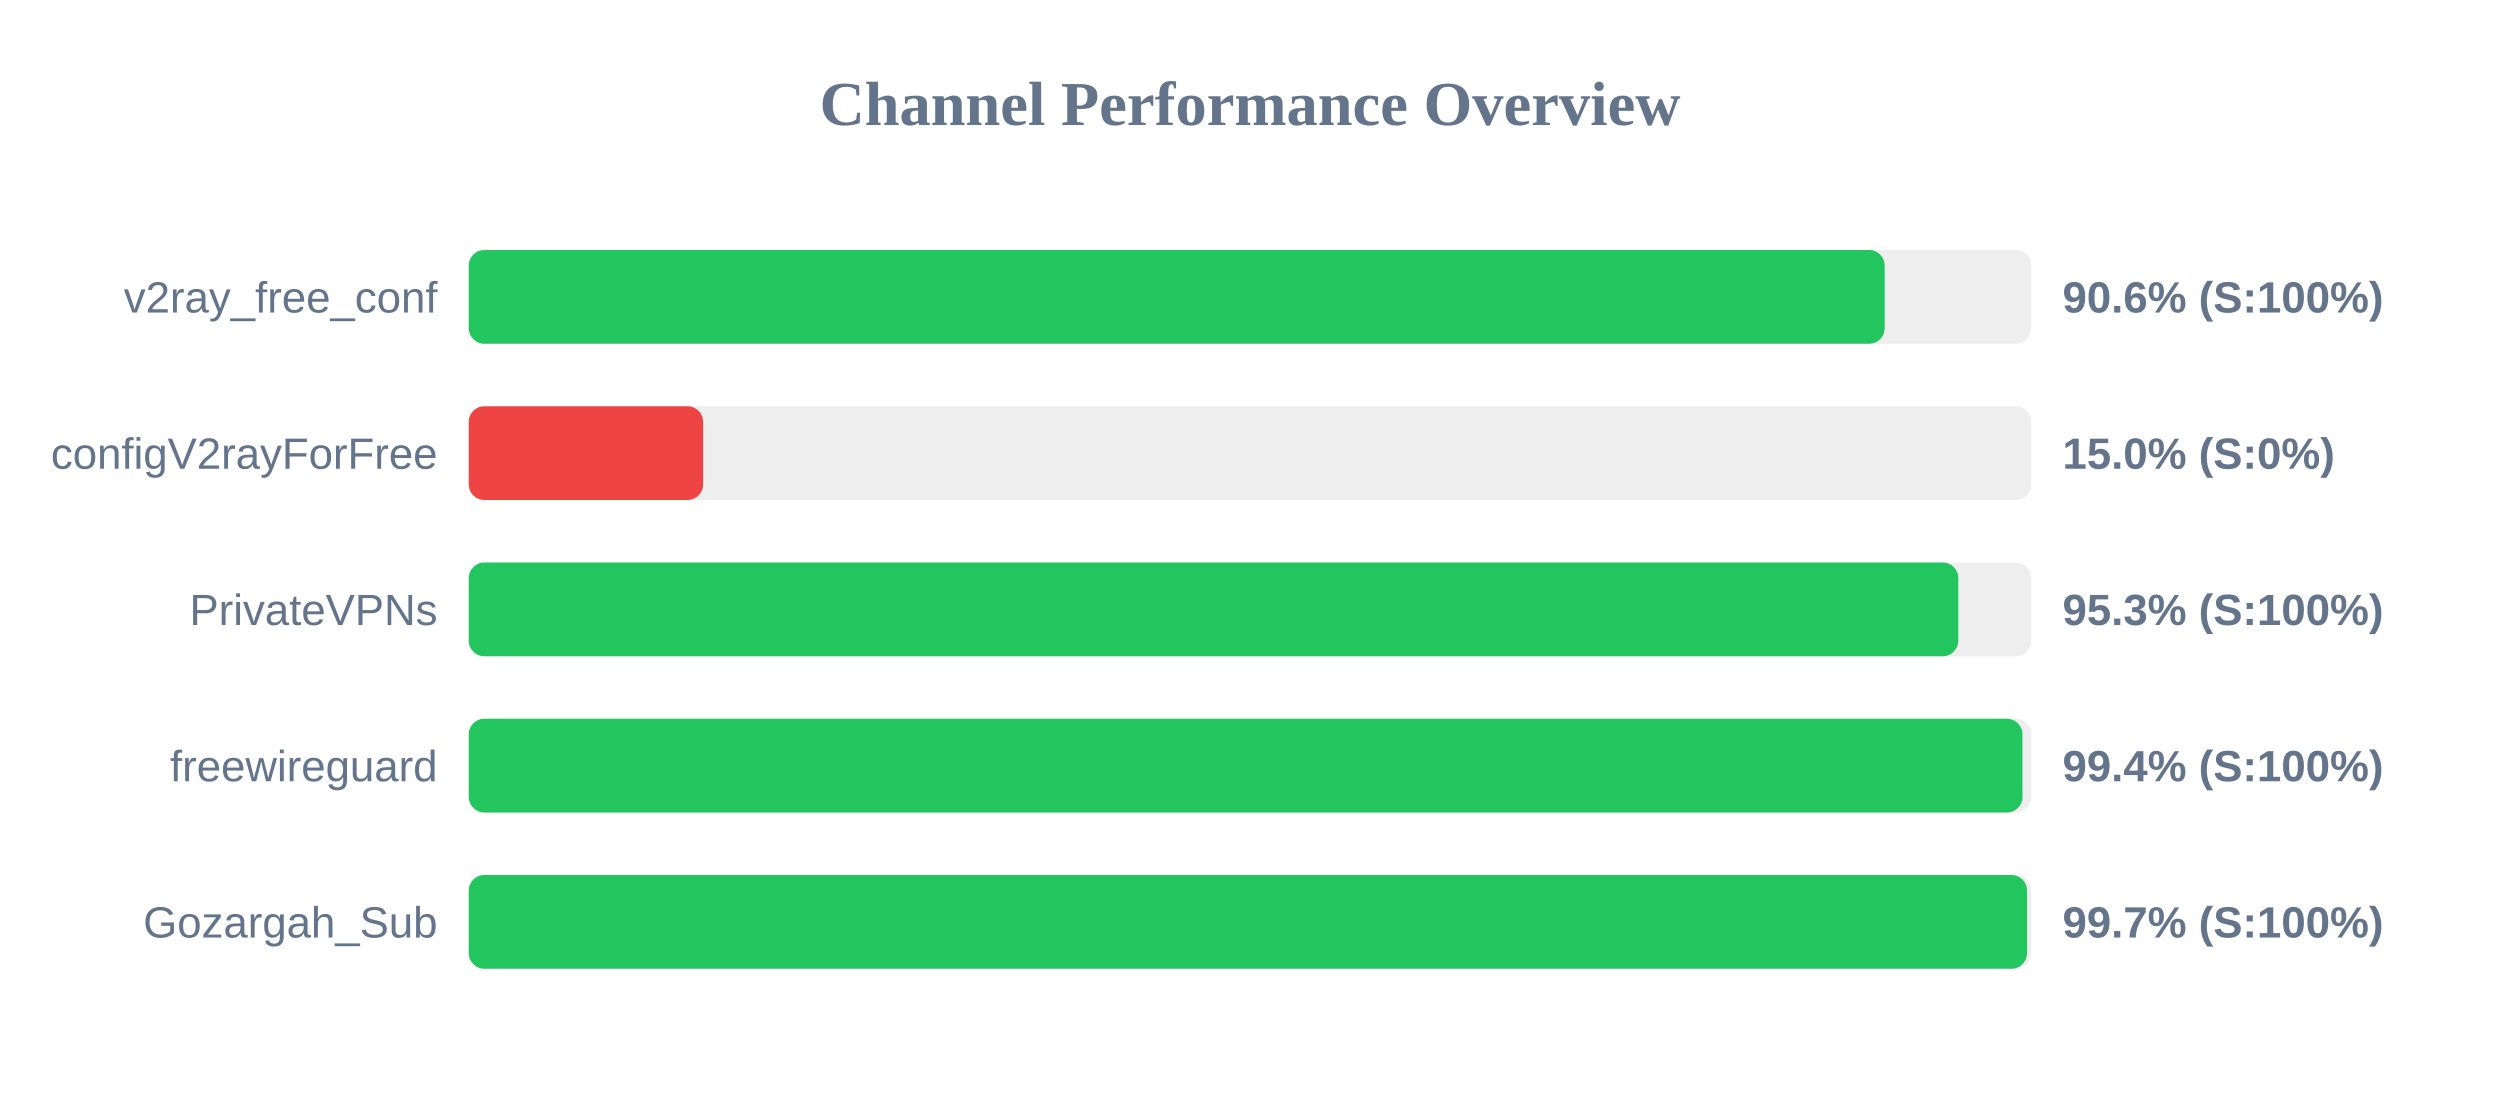
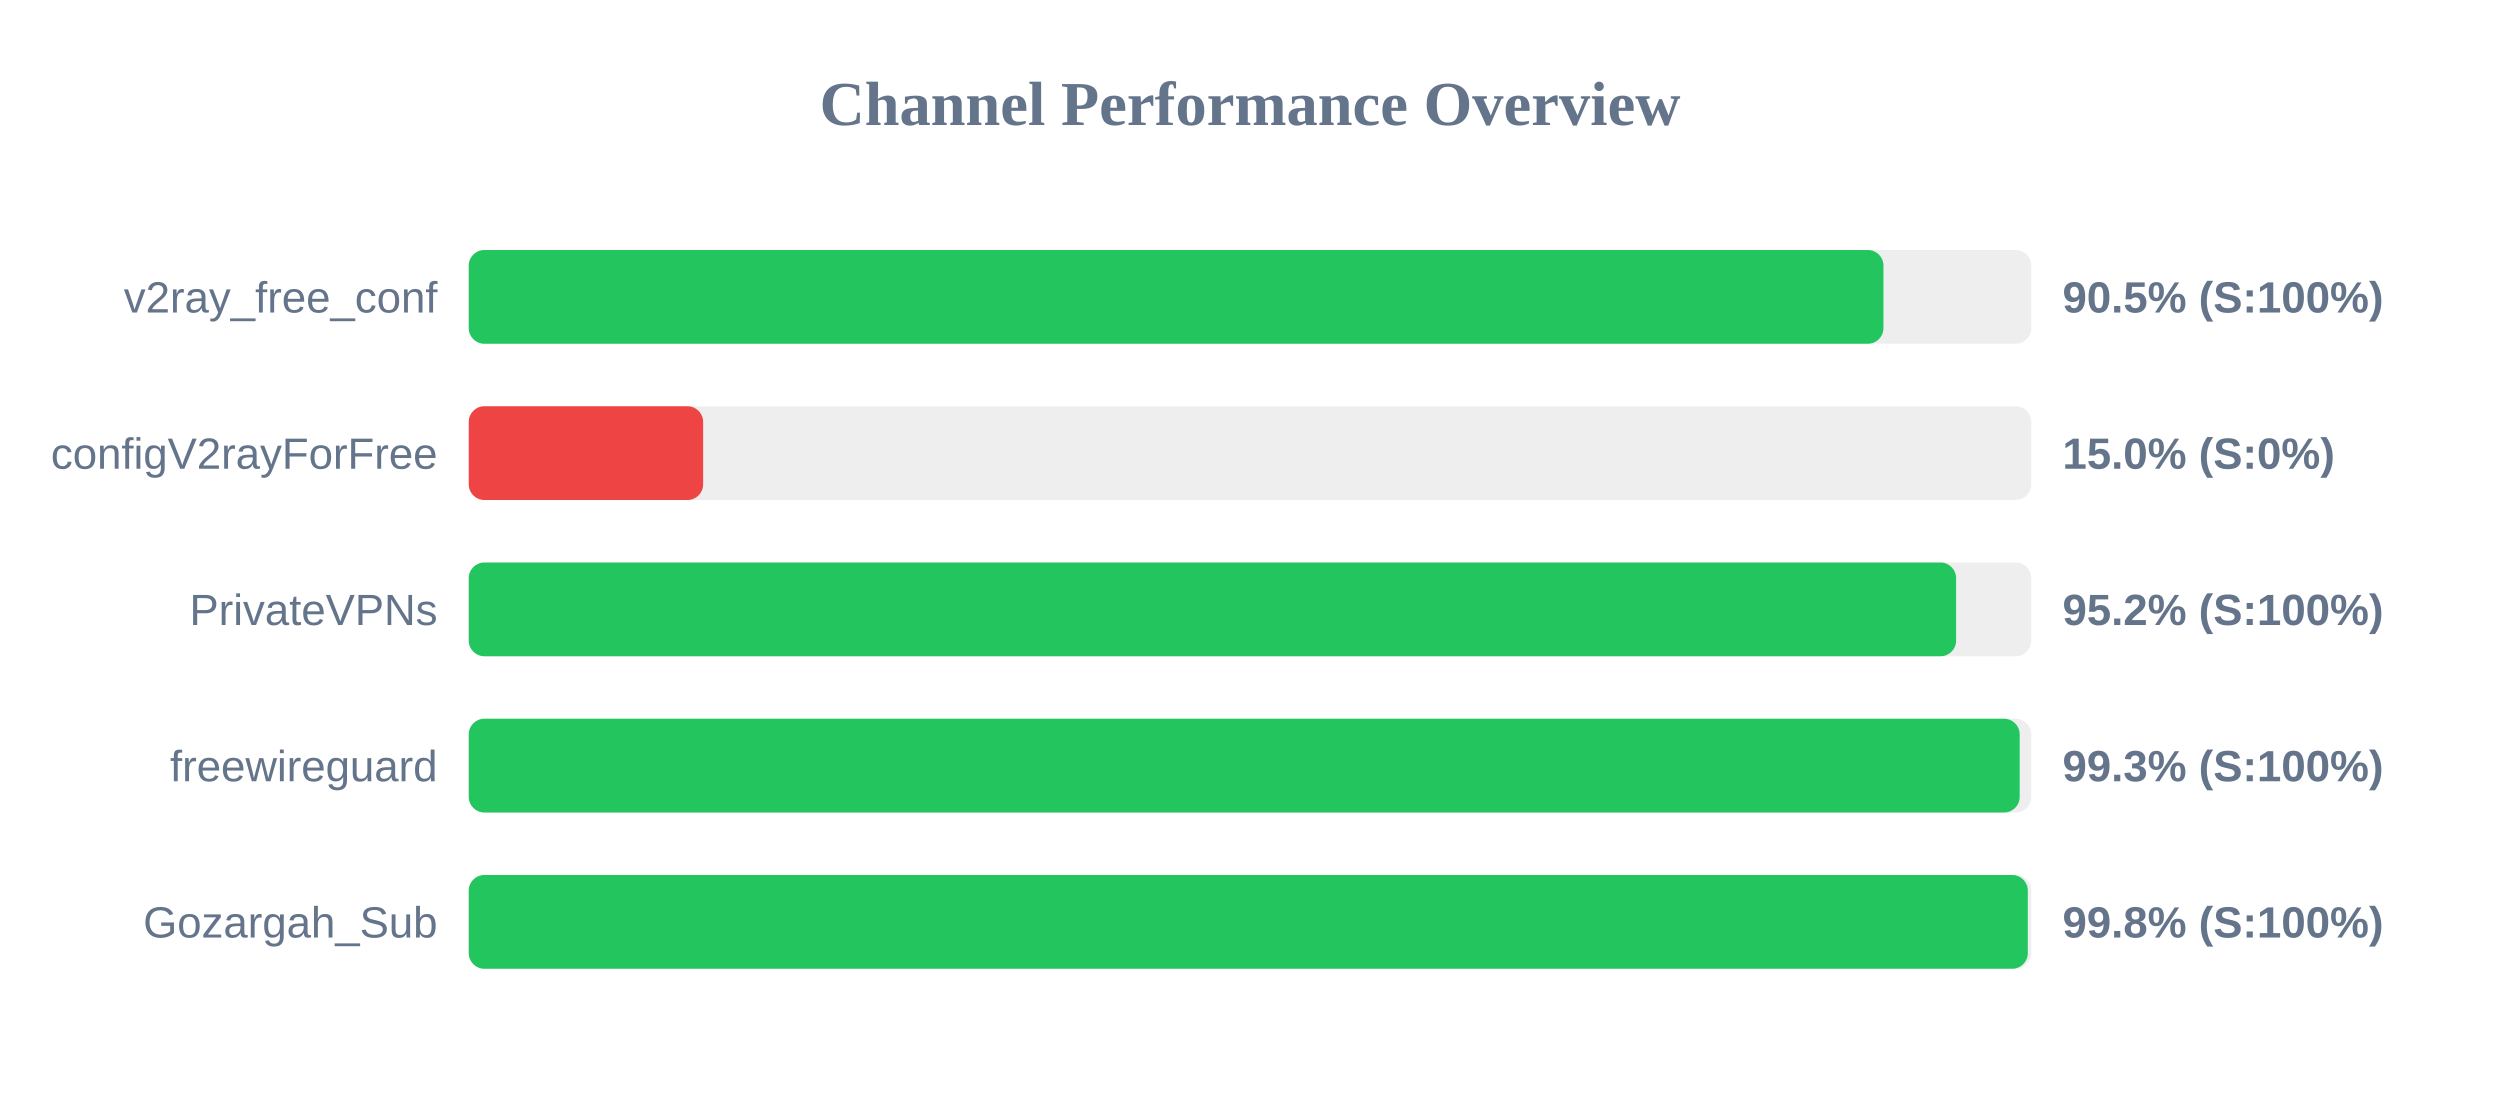
<svg xmlns="http://www.w3.org/2000/svg" width="800" height="350" version="1.1">
  <style>
        .row { font: 14px Arial; fill: #64748b; }
        .score { font: bold 14px Arial; fill: #64748b; }
    </style>
  <text x="400" y="40" text-anchor="middle" font-size="20px" font-weight="bold" fill="#64748b">Channel Performance Overview</text>
  <rect x="150" y="80" width="500" height="30" fill="#eee" rx="5" />
-   <rect x="150" y="80" width="453.1" height="30" fill="#22c55e" rx="5" />
+   <rect x="150" y="80" width="452.7" height="30" fill="#22c55e" rx="5" />
  <text x="140" y="100" text-anchor="end" class="row">v2ray_free_conf</text>
-   <text x="660" y="100" text-anchor="start" class="score">90.6% (S:100%)</text>
+   <text x="660" y="100" text-anchor="start" class="score">90.5% (S:100%)</text>
  <rect x="150" y="130" width="500" height="30" fill="#eee" rx="5" />
  <rect x="150" y="130" width="75.0" height="30" fill="#ef4444" rx="5" />
  <text x="140" y="150" text-anchor="end" class="row">configV2rayForFree</text>
  <text x="660" y="150" text-anchor="start" class="score">15.0% (S:0%)</text>
  <rect x="150" y="180" width="500" height="30" fill="#eee" rx="5" />
-   <rect x="150" y="180" width="476.65" height="30" fill="#22c55e" rx="5" />
+   <rect x="150" y="180" width="475.95" height="30" fill="#22c55e" rx="5" />
  <text x="140" y="200" text-anchor="end" class="row">PrivateVPNs</text>
-   <text x="660" y="200" text-anchor="start" class="score">95.3% (S:100%)</text>
+   <text x="660" y="200" text-anchor="start" class="score">95.2% (S:100%)</text>
  <rect x="150" y="230" width="500" height="30" fill="#eee" rx="5" />
-   <rect x="150" y="230" width="497.2" height="30" fill="#22c55e" rx="5" />
+   <rect x="150" y="230" width="496.3" height="30" fill="#22c55e" rx="5" />
  <text x="140" y="250" text-anchor="end" class="row">freewireguard</text>
-   <text x="660" y="250" text-anchor="start" class="score">99.4% (S:100%)</text>
+   <text x="660" y="250" text-anchor="start" class="score">99.3% (S:100%)</text>
  <rect x="150" y="280" width="500" height="30" fill="#eee" rx="5" />
-   <rect x="150" y="280" width="498.65" height="30" fill="#22c55e" rx="5" />
+   <rect x="150" y="280" width="498.9" height="30" fill="#22c55e" rx="5" />
  <text x="140" y="300" text-anchor="end" class="row">Gozargah_Sub</text>
-   <text x="660" y="300" text-anchor="start" class="score">99.7% (S:100%)</text>
+   <text x="660" y="300" text-anchor="start" class="score">99.8% (S:100%)</text>
</svg>
